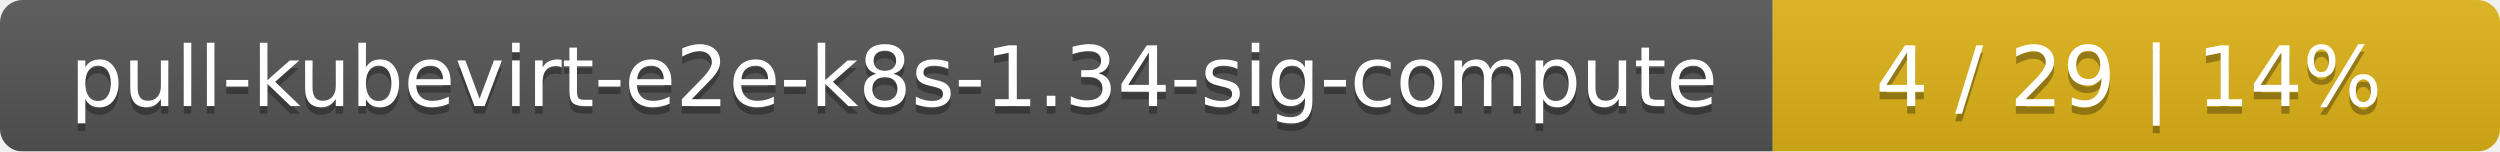
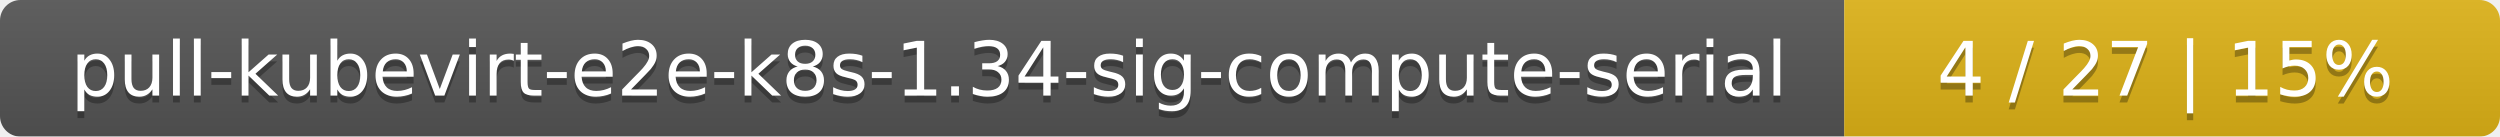
- <svg xmlns="http://www.w3.org/2000/svg" width="330" height="20">
+ <svg xmlns="http://www.w3.org/2000/svg" width="366" height="20">
  <linearGradient id="smooth" x2="0" y2="100%">
    <stop offset="0" stop-color="#bbb" stop-opacity=".1" />
    <stop offset="1" stop-opacity=".1" />
  </linearGradient>
  <mask id="round">
-     <rect width="330" height="20" rx="3" fill="#fff" />
+     <rect width="366" height="20" rx="3" fill="#fff" />
  </mask>
  <g mask="url(#round)">
-     <rect width="234" height="20" fill="#555" />
-     <rect x="234" width="96" height="20" fill="#dfb317" />
-     <rect width="330" height="20" fill="url(#smooth)" />
+     <rect width="270" height="20" fill="#555" />
+     <rect x="270" width="96" height="20" fill="#dfb317" />
+     <rect width="366" height="20" fill="url(#smooth)" />
  </g>
  <g fill="#fff" text-anchor="middle" font-family="DejaVu Sans,Verdana,Geneva,sans-serif" font-size="11">
-     <text x="118" y="15" fill="#010101" fill-opacity=".3">pull-kubevirt-e2e-k8s-1.34-sig-compute</text>
-     <text x="118" y="14">pull-kubevirt-e2e-k8s-1.34-sig-compute</text>
-     <text x="281" y="15" fill="#010101" fill-opacity=".3">4 / 29    |    14%</text>
-     <text x="281" y="14">4 / 29    |    14%</text>
+     <text x="136" y="15" fill="#010101" fill-opacity=".3">pull-kubevirt-e2e-k8s-1.34-sig-compute-serial</text>
+     <text x="136" y="14">pull-kubevirt-e2e-k8s-1.34-sig-compute-serial</text>
+     <text x="317" y="15" fill="#010101" fill-opacity=".3">4 / 27    |    15%</text>
+     <text x="317" y="14">4 / 27    |    15%</text>
  </g>
</svg>
